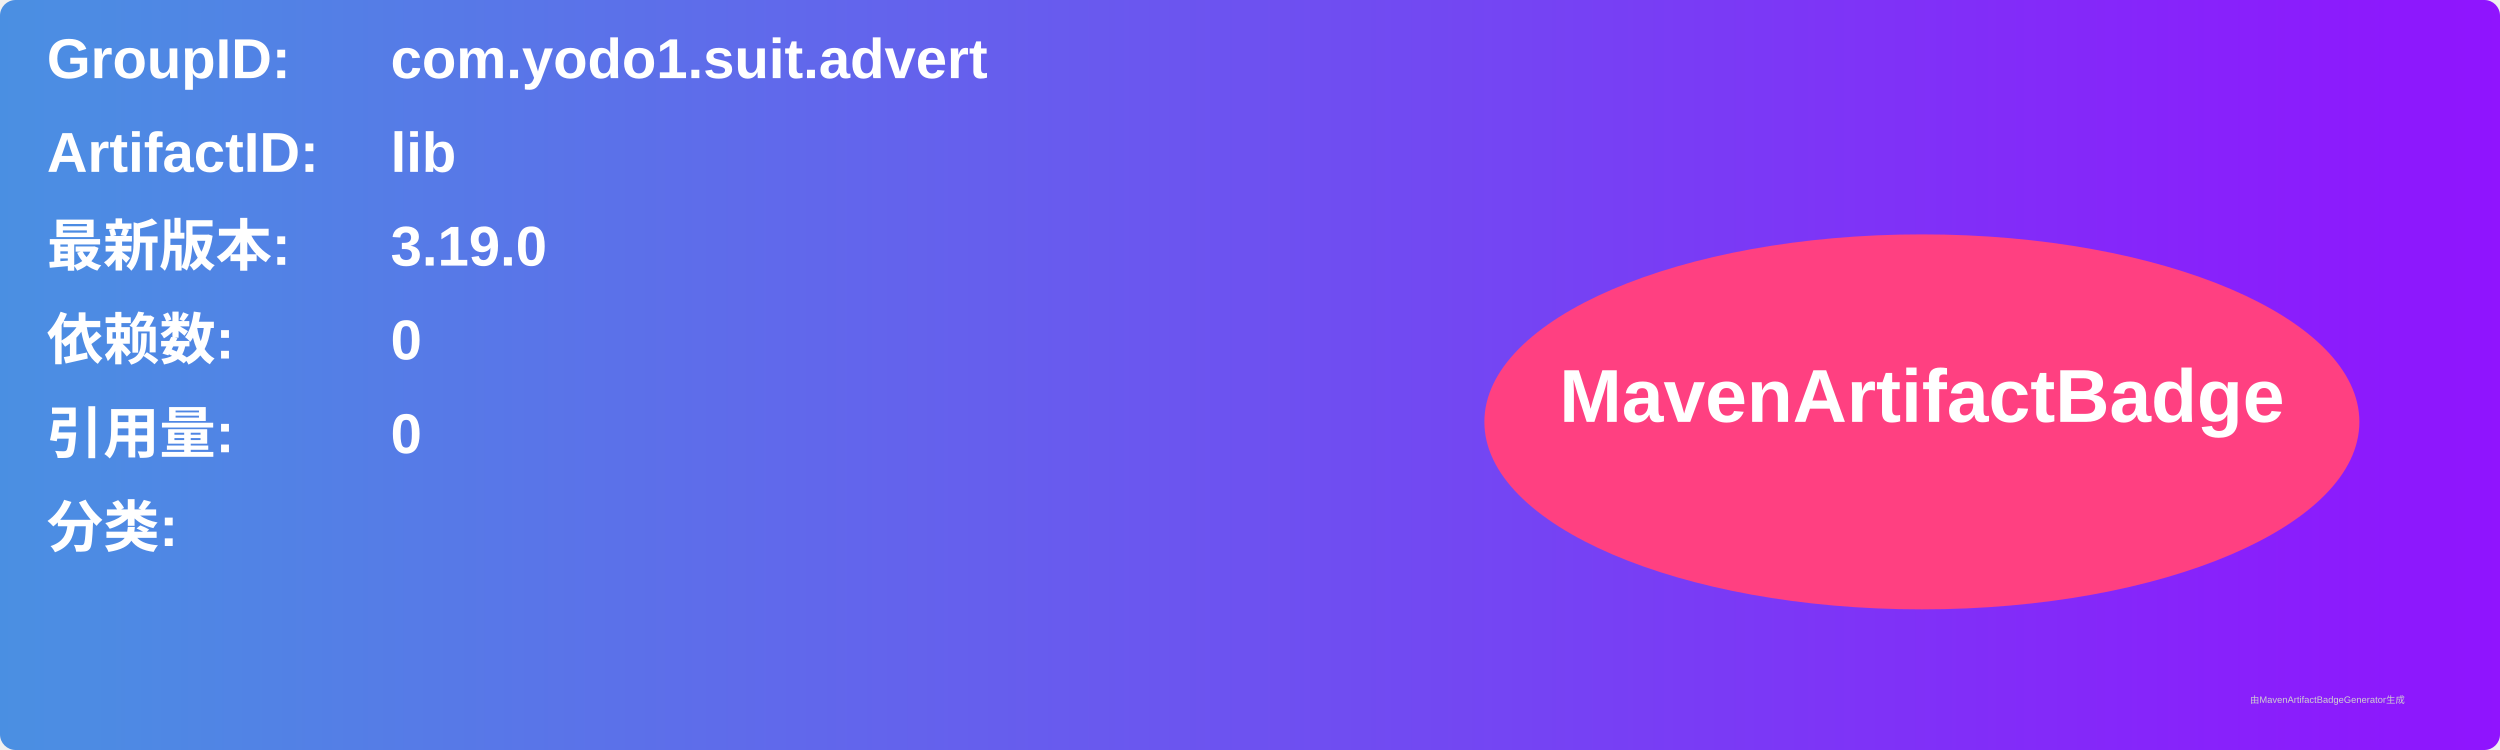
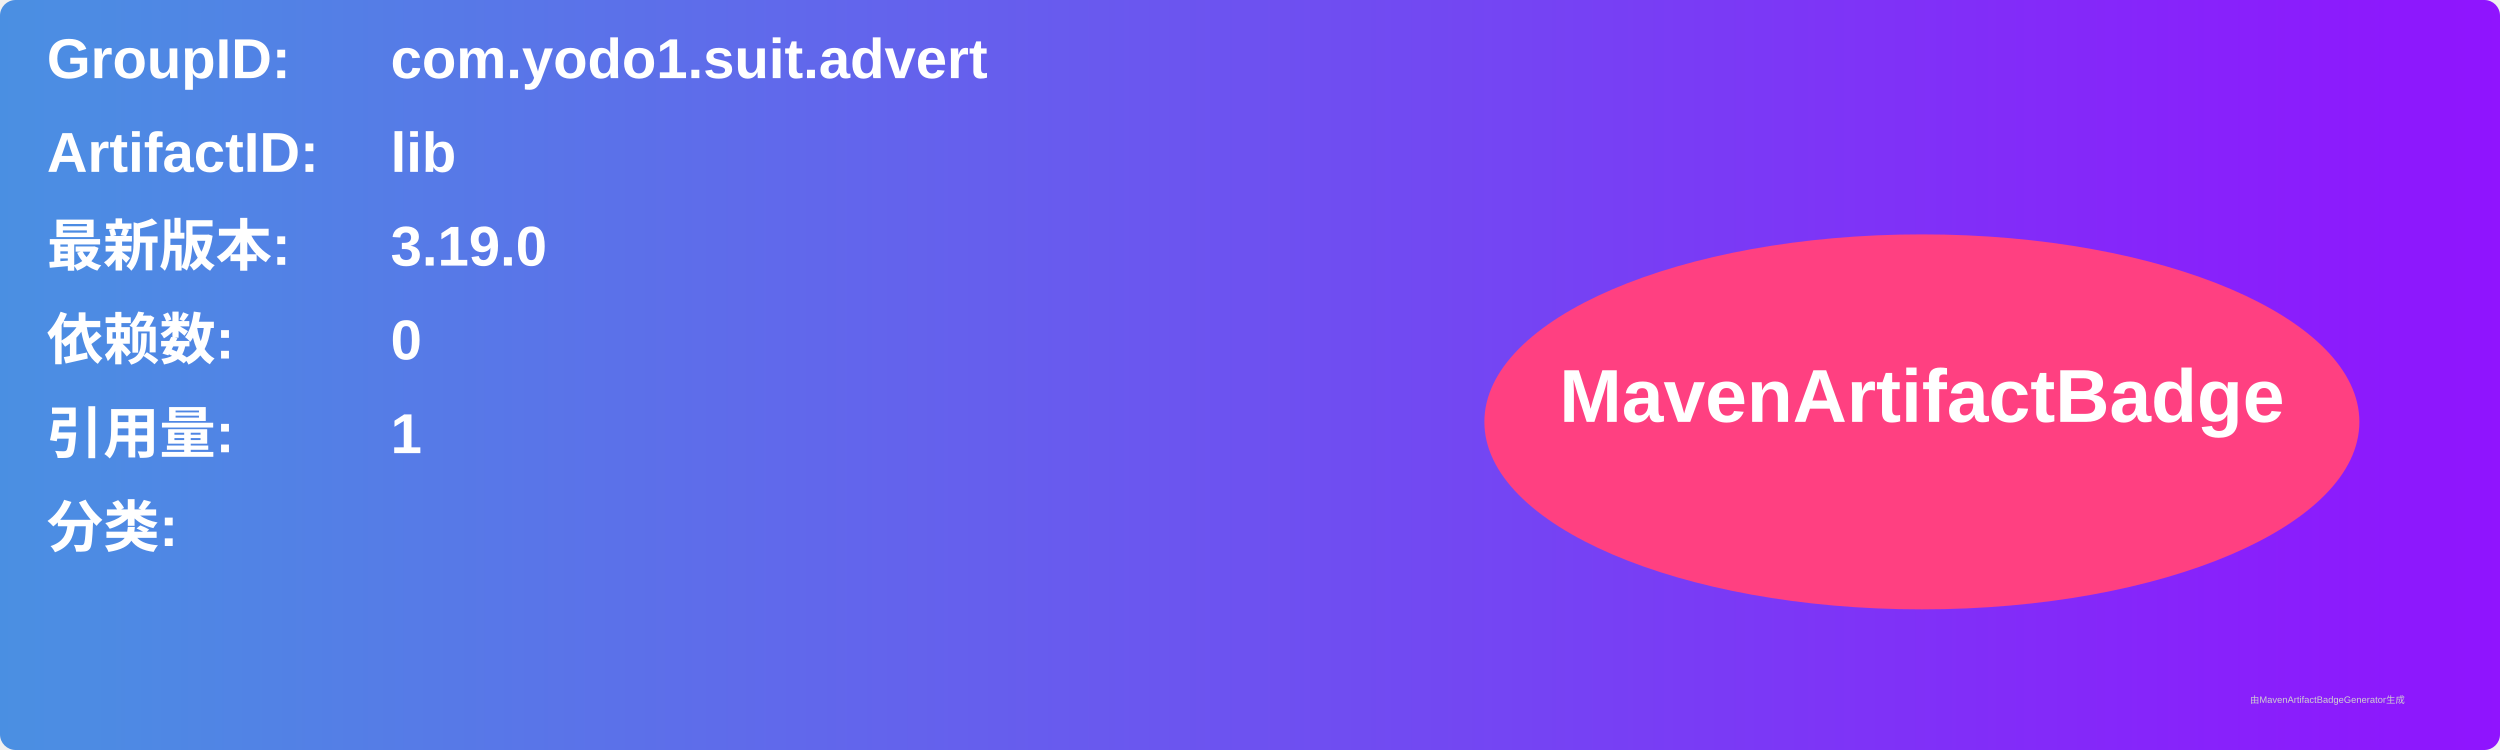
<svg xmlns="http://www.w3.org/2000/svg" width="800" height="240" viewBox="0 0 800 240">
  <linearGradient id="grad" x1="0%" y1="0%" x2="100%" y2="0%">
    <stop offset="0%" stop-color="#4a90e2" />
    <stop offset="100%" stop-color="#9013fe" />
  </linearGradient>
  <rect width="100%" height="100%" rx="5" ry="5" fill="url(#grad)" />
  <g transform="translate(15, 15)">
    <text x="0" y="10" font-family="Arial" font-size="18" fill="white" font-weight="bold" width="260">GroupID:</text>
    <text x="110" y="10" font-family="Arial" font-size="18" fill="white" font-weight="bold" width="460">com.yodo1.suit.advert</text>
    <text x="0" y="40" font-family="Arial" font-size="18" fill="white" font-weight="bold" width="260">ArtifactID:</text>
    <text x="110" y="40" font-family="Arial" font-size="18" fill="white" font-weight="bold" width="460">lib</text>
    <text x="0" y="70" font-family="Arial" font-size="18" fill="white" font-weight="bold">最新版本:</text>
    <text x="110" y="70" font-family="Arial" font-size="18" fill="white" font-weight="bold">
      <tspan font-weight="bold">3.19.0</tspan>
    </text>
    <text x="0" y="100" font-family="Arial" font-size="18" fill="white" font-weight="bold">依赖数: </text>
    <text x="110" y="100" font-family="Arial" font-size="18" fill="white">
      <tspan font-weight="bold">0</tspan>
    </text>
    <text x="0" y="130" font-family="Arial" font-size="18" fill="white" font-weight="bold">引用量: </text>
    <text x="110" y="130" font-family="Arial" font-size="18" fill="white">
-       <tspan font-weight="bold">0</tspan>
+       <tspan font-weight="bold">1</tspan>
    </text>
    <text x="0" y="160" font-family="Arial" font-size="18" fill="white" font-weight="bold">分类:</text>
    <text x="10" y="190" font-family="Arial" font-size="10" fill="white">
      <tspan font-weight="bold" />
    </text>
    <ellipse cx="600" cy="120" rx="140" ry="60" fill="#ff4081" />
    <text x="600" y="120" text-anchor="middle" font-family="Arial" font-size="24" fill="white" font-weight="bold">MavenArtifactBadge</text>
  </g>
  <text x="720" y="225" font-family="Arial" font-size="3" fill="#d0d0d0">由MavenArtifactBadgeGenerator生成</text>
</svg>
